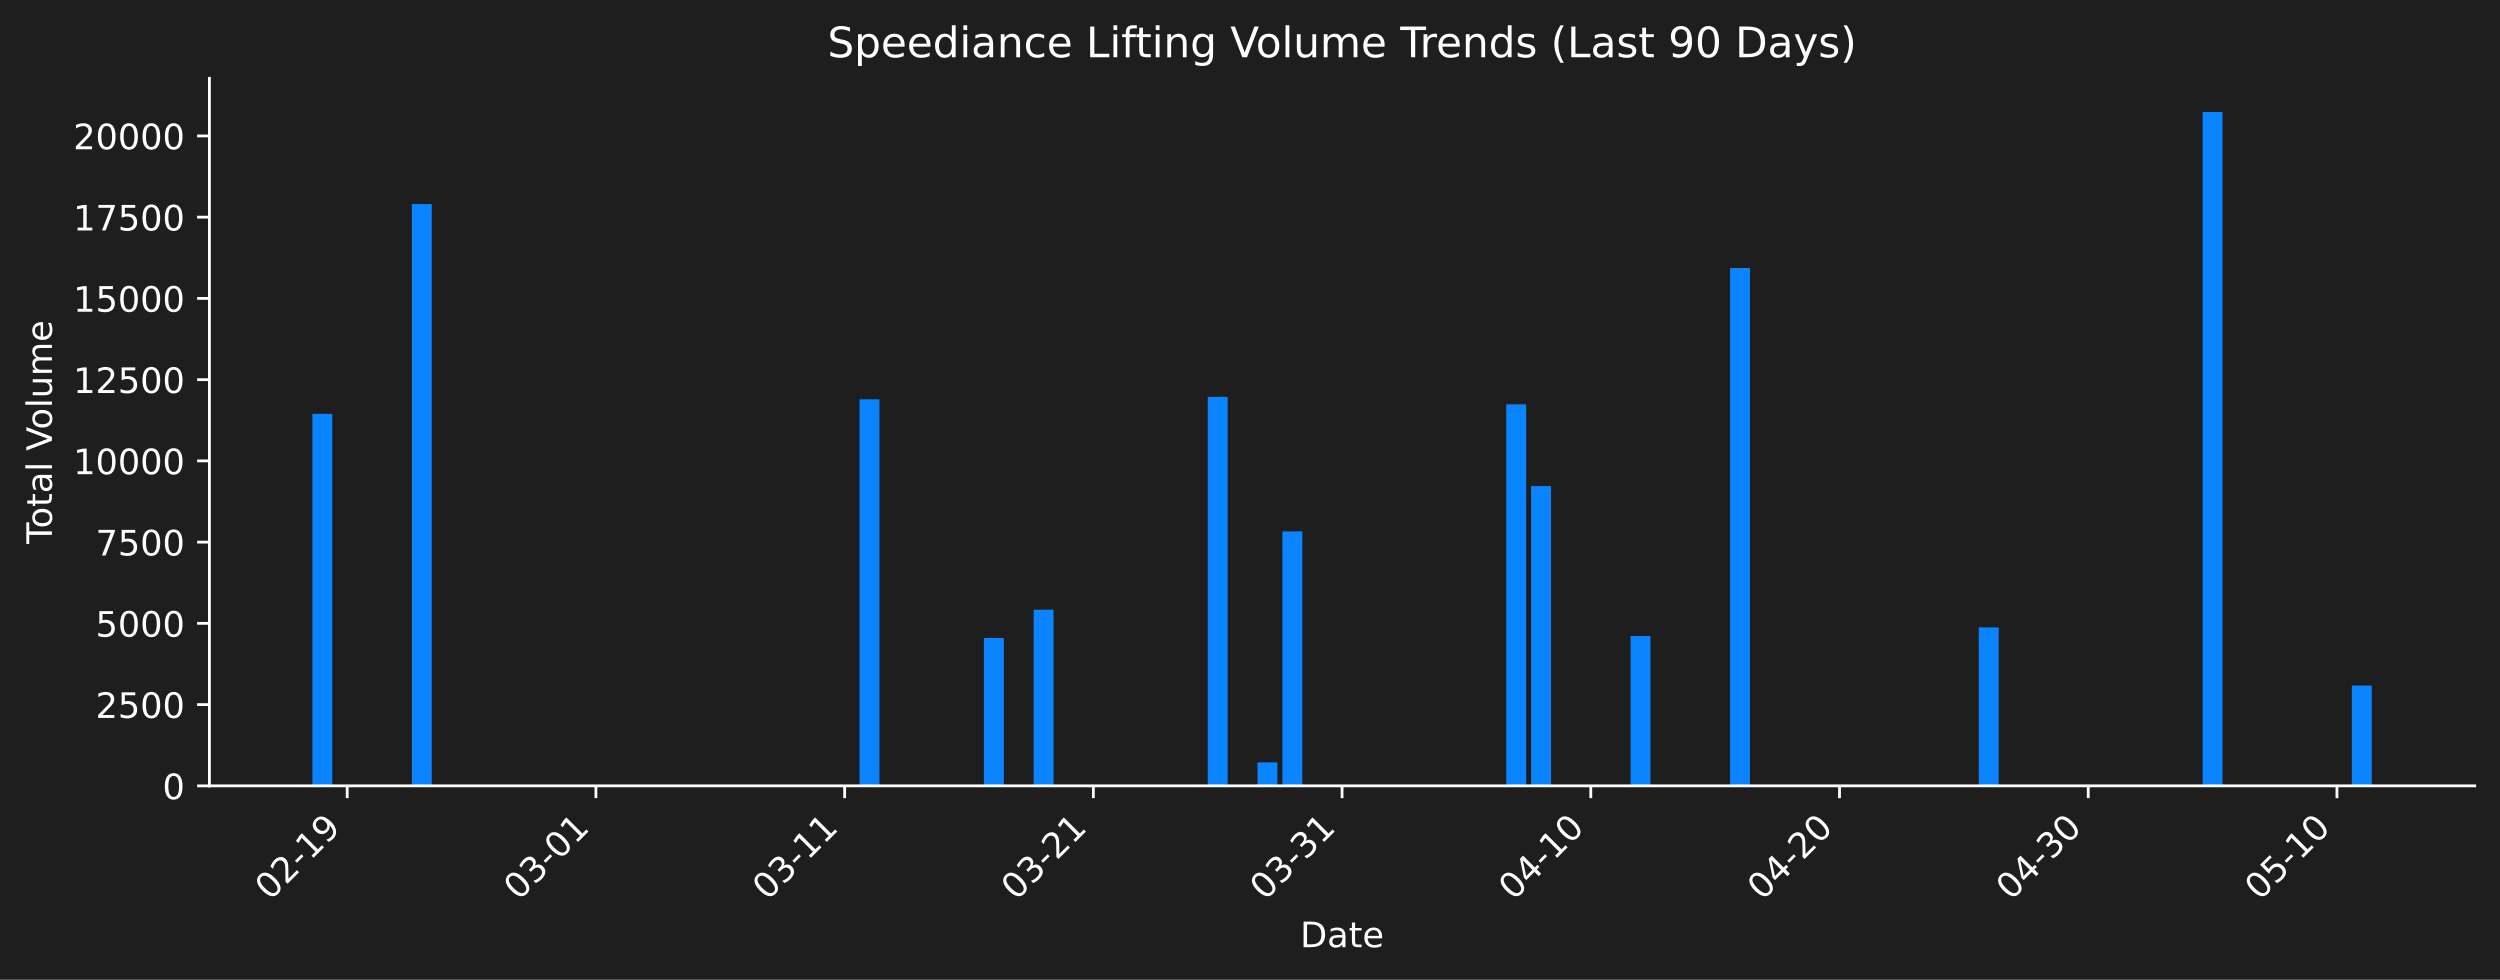
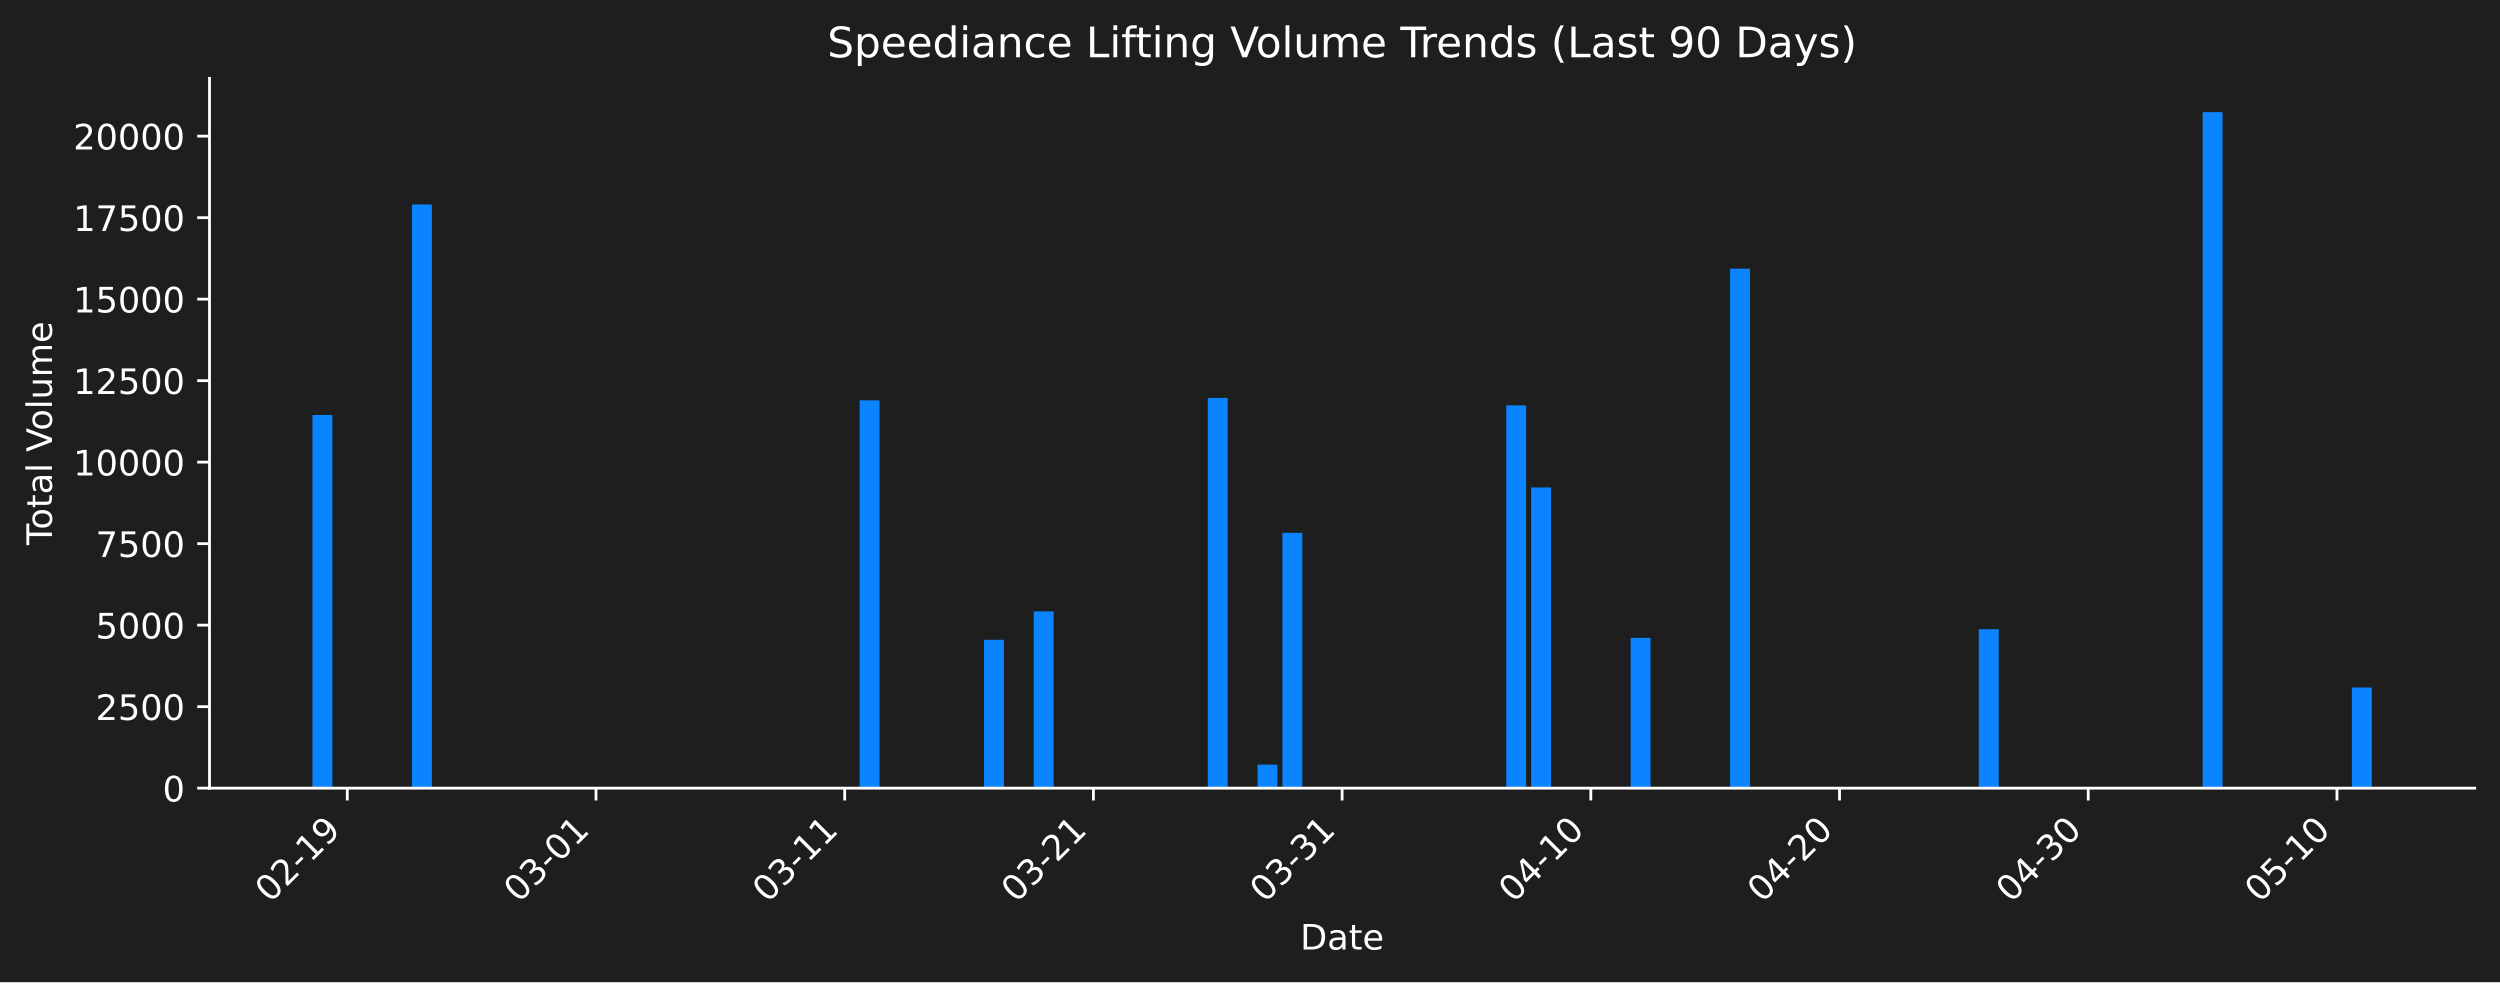
- <svg xmlns="http://www.w3.org/2000/svg" xmlns:xlink="http://www.w3.org/1999/xlink" width="712.621pt" height="279.271pt" viewBox="0 0 712.621 279.271" version="1.1">
+ <svg xmlns="http://www.w3.org/2000/svg" xmlns:xlink="http://www.w3.org/1999/xlink" width="712.306pt" height="279.832pt" viewBox="0 0 712.306 279.832" version="1.1">
  <defs>
    <style type="text/css">*{stroke-linejoin: round; stroke-linecap: butt}</style>
  </defs>
  <g id="figure_1">
    <g id="patch_1">
-       <path d="M 0 279.271  L 712.621 279.271  L 712.621 0  L 0 0  z " style="fill: #1e1e1e" />
+       <path d="M 0 279.832  L 712.306 279.832  L 712.306 0  L 0 0  z " style="fill: #1e1e1e" />
    </g>
    <g id="axes_1">
      <g id="patch_2">
-         <path d="M 59.691 224.002  L 705.421 224.002  L 705.421 22.318  L 59.691 22.318  L 59.691 224.002  z " style="fill: none" />
+         <path d="M 59.691 224.563  L 705.106 224.563  L 705.106 22.318  L 59.691 22.318  L 59.691 224.563  z " style="fill: none" />
      </g>
      <g id="patch_3">
-         <path d="M 89.042 224.002  L 94.714 224.002  L 94.714 117.97  L 89.042 117.97  z " clip-path="url(#pf3e395633c)" style="fill: #0a84ff" />
+         <path d="M 89.028 224.563  L 94.697 224.563  L 94.697 118.236  L 89.028 118.236  z " clip-path="url(#p586cd32e33)" style="fill: #0a84ff" />
      </g>
      <g id="patch_4">
-         <path d="M 117.401 224.002  L 123.073 224.002  L 123.073 58.164  L 117.401 58.164  z " clip-path="url(#pf3e395633c)" style="fill: #0a84ff" />
+         <path d="M 117.373 224.563  L 123.042 224.563  L 123.042 58.264  L 117.373 58.264  z " clip-path="url(#p586cd32e33)" style="fill: #0a84ff" />
      </g>
      <g id="patch_5">
-         <path d="M 245.015 224.002  L 250.687 224.002  L 250.687 113.801  L 245.015 113.801  z " clip-path="url(#pf3e395633c)" style="fill: #0a84ff" />
+         <path d="M 244.925 224.563  L 250.594 224.563  L 250.594 114.056  L 244.925 114.056  z " clip-path="url(#p586cd32e33)" style="fill: #0a84ff" />
      </g>
      <g id="patch_6">
-         <path d="M 280.464 224.002  L 286.136 224.002  L 286.136 181.856  L 280.464 181.856  z " clip-path="url(#pf3e395633c)" style="fill: #0a84ff" />
+         <path d="M 280.356 224.563  L 286.025 224.563  L 286.025 182.3  L 280.356 182.3  z " clip-path="url(#p586cd32e33)" style="fill: #0a84ff" />
      </g>
      <g id="patch_7">
-         <path d="M 294.643 224.002  L 300.315 224.002  L 300.315 173.788  L 294.643 173.788  z " clip-path="url(#pf3e395633c)" style="fill: #0a84ff" />
+         <path d="M 294.529 224.563  L 300.198 224.563  L 300.198 174.209  L 294.529 174.209  z " clip-path="url(#p586cd32e33)" style="fill: #0a84ff" />
      </g>
      <g id="patch_8">
-         <path d="M 344.271 224.002  L 349.943 224.002  L 349.943 113.125  L 344.271 113.125  z " clip-path="url(#pf3e395633c)" style="fill: #0a84ff" />
+         <path d="M 344.132 224.563  L 349.801 224.563  L 349.801 113.378  L 344.132 113.378  z " clip-path="url(#p586cd32e33)" style="fill: #0a84ff" />
      </g>
      <g id="patch_9">
-         <path d="M 358.451 224.002  L 364.122 224.002  L 364.122 217.314  L 358.451 217.314  z " clip-path="url(#pf3e395633c)" style="fill: #0a84ff" />
+         <path d="M 358.305 224.563  L 363.974 224.563  L 363.974 217.857  L 358.305 217.857  z " clip-path="url(#p586cd32e33)" style="fill: #0a84ff" />
      </g>
      <g id="patch_10">
-         <path d="M 365.54 224.002  L 371.212 224.002  L 371.212 151.474  L 365.54 151.474  z " clip-path="url(#pf3e395633c)" style="fill: #0a84ff" />
+         <path d="M 365.391 224.563  L 371.06 224.563  L 371.06 151.833  L 365.391 151.833  z " clip-path="url(#p586cd32e33)" style="fill: #0a84ff" />
      </g>
      <g id="patch_11">
-         <path d="M 429.348 224.002  L 435.019 224.002  L 435.019 115.247  L 429.348 115.247  z " clip-path="url(#pf3e395633c)" style="fill: #0a84ff" />
+         <path d="M 429.167 224.563  L 434.836 224.563  L 434.836 115.505  L 429.167 115.505  z " clip-path="url(#p586cd32e33)" style="fill: #0a84ff" />
      </g>
      <g id="patch_12">
-         <path d="M 436.437 224.002  L 442.109 224.002  L 442.109 138.561  L 436.437 138.561  z " clip-path="url(#pf3e395633c)" style="fill: #0a84ff" />
+         <path d="M 436.254 224.563  L 441.923 224.563  L 441.923 138.885  L 436.254 138.885  z " clip-path="url(#p586cd32e33)" style="fill: #0a84ff" />
      </g>
      <g id="patch_13">
-         <path d="M 464.796 224.002  L 470.468 224.002  L 470.468 181.3  L 464.796 181.3  z " clip-path="url(#pf3e395633c)" style="fill: #0a84ff" />
+         <path d="M 464.599 224.563  L 470.268 224.563  L 470.268 181.742  L 464.599 181.742  z " clip-path="url(#p586cd32e33)" style="fill: #0a84ff" />
      </g>
      <g id="patch_14">
-         <path d="M 493.155 224.002  L 498.827 224.002  L 498.827 76.398  L 493.155 76.398  z " clip-path="url(#pf3e395633c)" style="fill: #0a84ff" />
+         <path d="M 492.944 224.563  L 498.613 224.563  L 498.613 76.548  L 492.944 76.548  z " clip-path="url(#p586cd32e33)" style="fill: #0a84ff" />
      </g>
      <g id="patch_15">
-         <path d="M 564.052 224.002  L 569.724 224.002  L 569.724 178.832  L 564.052 178.832  z " clip-path="url(#pf3e395633c)" style="fill: #0a84ff" />
+         <path d="M 563.806 224.563  L 569.475 224.563  L 569.475 179.267  L 563.806 179.267  z " clip-path="url(#p586cd32e33)" style="fill: #0a84ff" />
      </g>
      <g id="patch_16">
-         <path d="M 578.231 224.002  L 583.903 224.002  L 583.903 224.002  L 578.231 224.002  z " clip-path="url(#pf3e395633c)" style="fill: #0a84ff" />
+         <path d="M 577.978 224.563  L 583.647 224.563  L 583.647 224.563  L 577.978 224.563  z " clip-path="url(#p586cd32e33)" style="fill: #0a84ff" />
      </g>
      <g id="patch_17">
-         <path d="M 627.859 224.002  L 633.531 224.002  L 633.531 31.922  L 627.859 31.922  z " clip-path="url(#pf3e395633c)" style="fill: #0a84ff" />
+         <path d="M 627.582 224.563  L 633.251 224.563  L 633.251 31.949  L 627.582 31.949  z " clip-path="url(#p586cd32e33)" style="fill: #0a84ff" />
      </g>
      <g id="patch_18">
-         <path d="M 670.398 224.002  L 676.069 224.002  L 676.069 195.408  L 670.398 195.408  z " clip-path="url(#pf3e395633c)" style="fill: #0a84ff" />
+         <path d="M 670.1 224.563  L 675.769 224.563  L 675.769 195.889  L 670.1 195.889  z " clip-path="url(#p586cd32e33)" style="fill: #0a84ff" />
      </g>
      <g id="matplotlib.axis_1">
        <g id="xtick_1">
          <g id="line2d_1">
            <defs>
-               <path id="m9764d92291" d="M 0 0  L 0 3.5  " style="stroke: #ffffff; stroke-width: 0.8" />
+               <path id="m148cea61c0" d="M 0 0  L 0 3.5  " style="stroke: #ffffff; stroke-width: 0.8" />
            </defs>
            <g>
-               <use xlink:href="#m9764d92291" x="98.968" y="224.002" style="fill: #ffffff; stroke: #ffffff; stroke-width: 0.8" />
+               <use xlink:href="#m148cea61c0" x="98.948" y="224.563" style="fill: #ffffff; stroke: #ffffff; stroke-width: 0.8" />
            </g>
          </g>
          <g id="text_1">
-             <g style="fill: #ffffff" transform="translate(76.95003 256.9221) rotate(-45) scale(0.1 -0.1)">
+             <g style="fill: #ffffff" transform="translate(76.93087 257.483) rotate(-45) scale(0.1 -0.1)">
              <defs>
                <path id="DejaVuSans-30" d="M 2034 4250  Q 1547 4250 1301 3770  Q 1056 3291 1056 2328  Q 1056 1369 1301 889  Q 1547 409 2034 409  Q 2525 409 2770 889  Q 3016 1369 3016 2328  Q 3016 3291 2770 3770  Q 2525 4250 2034 4250  z M 2034 4750  Q 2819 4750 3233 4129  Q 3647 3509 3647 2328  Q 3647 1150 3233 529  Q 2819 -91 2034 -91  Q 1250 -91 836 529  Q 422 1150 422 2328  Q 422 3509 836 4129  Q 1250 4750 2034 4750  z " transform="scale(0.015625)" />
                <path id="DejaVuSans-32" d="M 1228 531  L 3431 531  L 3431 0  L 469 0  L 469 531  Q 828 903 1448 1529  Q 2069 2156 2228 2338  Q 2531 2678 2651 2914  Q 2772 3150 2772 3378  Q 2772 3750 2511 3984  Q 2250 4219 1831 4219  Q 1534 4219 1204 4116  Q 875 4013 500 3803  L 500 4441  Q 881 4594 1212 4672  Q 1544 4750 1819 4750  Q 2544 4750 2975 4387  Q 3406 4025 3406 3419  Q 3406 3131 3298 2873  Q 3191 2616 2906 2266  Q 2828 2175 2409 1742  Q 1991 1309 1228 531  z " transform="scale(0.015625)" />
                <path id="DejaVuSans-2d" d="M 313 2009  L 1997 2009  L 1997 1497  L 313 1497  L 313 2009  z " transform="scale(0.015625)" />
                <path id="DejaVuSans-31" d="M 794 531  L 1825 531  L 1825 4091  L 703 3866  L 703 4441  L 1819 4666  L 2450 4666  L 2450 531  L 3481 531  L 3481 0  L 794 0  L 794 531  z " transform="scale(0.015625)" />
                <path id="DejaVuSans-39" d="M 703 97  L 703 672  Q 941 559 1184 500  Q 1428 441 1663 441  Q 2288 441 2617 861  Q 2947 1281 2994 2138  Q 2813 1869 2534 1725  Q 2256 1581 1919 1581  Q 1219 1581 811 2004  Q 403 2428 403 3163  Q 403 3881 828 4315  Q 1253 4750 1959 4750  Q 2769 4750 3195 4129  Q 3622 3509 3622 2328  Q 3622 1225 3098 567  Q 2575 -91 1691 -91  Q 1453 -91 1209 -44  Q 966 3 703 97  z M 1959 2075  Q 2384 2075 2632 2365  Q 2881 2656 2881 3163  Q 2881 3666 2632 3958  Q 2384 4250 1959 4250  Q 1534 4250 1286 3958  Q 1038 3666 1038 3163  Q 1038 2656 1286 2365  Q 1534 2075 1959 2075  z " transform="scale(0.015625)" />
              </defs>
              <use xlink:href="#DejaVuSans-30" />
              <use xlink:href="#DejaVuSans-32" transform="translate(63.62305 0)" />
              <use xlink:href="#DejaVuSans-2d" transform="translate(127.2461 0)" />
              <use xlink:href="#DejaVuSans-31" transform="translate(163.3301 0)" />
              <use xlink:href="#DejaVuSans-39" transform="translate(226.9531 0)" />
            </g>
          </g>
        </g>
        <g id="xtick_2">
          <g id="line2d_2">
            <g>
-               <use xlink:href="#m9764d92291" x="169.865" y="224.002" style="fill: #ffffff; stroke: #ffffff; stroke-width: 0.8" />
+               <use xlink:href="#m148cea61c0" x="169.811" y="224.563" style="fill: #ffffff; stroke: #ffffff; stroke-width: 0.8" />
            </g>
          </g>
          <g id="text_2">
-             <g style="fill: #ffffff" transform="translate(147.847 256.9221) rotate(-45) scale(0.1 -0.1)">
+             <g style="fill: #ffffff" transform="translate(147.7933 257.483) rotate(-45) scale(0.1 -0.1)">
              <defs>
                <path id="DejaVuSans-33" d="M 2597 2516  Q 3050 2419 3304 2112  Q 3559 1806 3559 1356  Q 3559 666 3084 287  Q 2609 -91 1734 -91  Q 1441 -91 1130 -33  Q 819 25 488 141  L 488 750  Q 750 597 1062 519  Q 1375 441 1716 441  Q 2309 441 2620 675  Q 2931 909 2931 1356  Q 2931 1769 2642 2001  Q 2353 2234 1838 2234  L 1294 2234  L 1294 2753  L 1863 2753  Q 2328 2753 2575 2939  Q 2822 3125 2822 3475  Q 2822 3834 2567 4026  Q 2313 4219 1838 4219  Q 1578 4219 1281 4162  Q 984 4106 628 3988  L 628 4550  Q 988 4650 1302 4700  Q 1616 4750 1894 4750  Q 2613 4750 3031 4423  Q 3450 4097 3450 3541  Q 3450 3153 3228 2886  Q 3006 2619 2597 2516  z " transform="scale(0.015625)" />
              </defs>
              <use xlink:href="#DejaVuSans-30" />
              <use xlink:href="#DejaVuSans-33" transform="translate(63.62305 0)" />
              <use xlink:href="#DejaVuSans-2d" transform="translate(127.2461 0)" />
              <use xlink:href="#DejaVuSans-30" transform="translate(163.3301 0)" />
              <use xlink:href="#DejaVuSans-31" transform="translate(226.9531 0)" />
            </g>
          </g>
        </g>
        <g id="xtick_3">
          <g id="line2d_3">
            <g>
-               <use xlink:href="#m9764d92291" x="240.762" y="224.002" style="fill: #ffffff; stroke: #ffffff; stroke-width: 0.8" />
+               <use xlink:href="#m148cea61c0" x="240.673" y="224.563" style="fill: #ffffff; stroke: #ffffff; stroke-width: 0.8" />
            </g>
          </g>
          <g id="text_3">
-             <g style="fill: #ffffff" transform="translate(218.7441 256.9221) rotate(-45) scale(0.1 -0.1)">
+             <g style="fill: #ffffff" transform="translate(218.6557 257.483) rotate(-45) scale(0.1 -0.1)">
              <use xlink:href="#DejaVuSans-30" />
              <use xlink:href="#DejaVuSans-33" transform="translate(63.62305 0)" />
              <use xlink:href="#DejaVuSans-2d" transform="translate(127.2461 0)" />
              <use xlink:href="#DejaVuSans-31" transform="translate(163.3301 0)" />
              <use xlink:href="#DejaVuSans-31" transform="translate(226.9531 0)" />
            </g>
          </g>
        </g>
        <g id="xtick_4">
          <g id="line2d_4">
            <g>
-               <use xlink:href="#m9764d92291" x="311.659" y="224.002" style="fill: #ffffff; stroke: #ffffff; stroke-width: 0.8" />
+               <use xlink:href="#m148cea61c0" x="311.536" y="224.563" style="fill: #ffffff; stroke: #ffffff; stroke-width: 0.8" />
            </g>
          </g>
          <g id="text_4">
-             <g style="fill: #ffffff" transform="translate(289.6411 256.9221) rotate(-45) scale(0.1 -0.1)">
+             <g style="fill: #ffffff" transform="translate(289.5182 257.483) rotate(-45) scale(0.1 -0.1)">
              <use xlink:href="#DejaVuSans-30" />
              <use xlink:href="#DejaVuSans-33" transform="translate(63.62305 0)" />
              <use xlink:href="#DejaVuSans-2d" transform="translate(127.2461 0)" />
              <use xlink:href="#DejaVuSans-32" transform="translate(163.3301 0)" />
              <use xlink:href="#DejaVuSans-31" transform="translate(226.9531 0)" />
            </g>
          </g>
        </g>
        <g id="xtick_5">
          <g id="line2d_5">
            <g>
-               <use xlink:href="#m9764d92291" x="382.556" y="224.002" style="fill: #ffffff; stroke: #ffffff; stroke-width: 0.8" />
+               <use xlink:href="#m148cea61c0" x="382.398" y="224.563" style="fill: #ffffff; stroke: #ffffff; stroke-width: 0.8" />
            </g>
          </g>
          <g id="text_5">
-             <g style="fill: #ffffff" transform="translate(360.5381 256.9221) rotate(-45) scale(0.1 -0.1)">
+             <g style="fill: #ffffff" transform="translate(360.3806 257.483) rotate(-45) scale(0.1 -0.1)">
              <use xlink:href="#DejaVuSans-30" />
              <use xlink:href="#DejaVuSans-33" transform="translate(63.62305 0)" />
              <use xlink:href="#DejaVuSans-2d" transform="translate(127.2461 0)" />
              <use xlink:href="#DejaVuSans-33" transform="translate(163.3301 0)" />
              <use xlink:href="#DejaVuSans-31" transform="translate(226.9531 0)" />
            </g>
          </g>
        </g>
        <g id="xtick_6">
          <g id="line2d_6">
            <g>
-               <use xlink:href="#m9764d92291" x="453.453" y="224.002" style="fill: #ffffff; stroke: #ffffff; stroke-width: 0.8" />
+               <use xlink:href="#m148cea61c0" x="453.261" y="224.563" style="fill: #ffffff; stroke: #ffffff; stroke-width: 0.8" />
            </g>
          </g>
          <g id="text_6">
-             <g style="fill: #ffffff" transform="translate(431.4351 256.9221) rotate(-45) scale(0.1 -0.1)">
+             <g style="fill: #ffffff" transform="translate(431.243 257.483) rotate(-45) scale(0.1 -0.1)">
              <defs>
                <path id="DejaVuSans-34" d="M 2419 4116  L 825 1625  L 2419 1625  L 2419 4116  z M 2253 4666  L 3047 4666  L 3047 1625  L 3713 1625  L 3713 1100  L 3047 1100  L 3047 0  L 2419 0  L 2419 1100  L 313 1100  L 313 1709  L 2253 4666  z " transform="scale(0.015625)" />
              </defs>
              <use xlink:href="#DejaVuSans-30" />
              <use xlink:href="#DejaVuSans-34" transform="translate(63.62305 0)" />
              <use xlink:href="#DejaVuSans-2d" transform="translate(127.2461 0)" />
              <use xlink:href="#DejaVuSans-31" transform="translate(163.3301 0)" />
              <use xlink:href="#DejaVuSans-30" transform="translate(226.9531 0)" />
            </g>
          </g>
        </g>
        <g id="xtick_7">
          <g id="line2d_7">
            <g>
-               <use xlink:href="#m9764d92291" x="524.35" y="224.002" style="fill: #ffffff; stroke: #ffffff; stroke-width: 0.8" />
+               <use xlink:href="#m148cea61c0" x="524.123" y="224.563" style="fill: #ffffff; stroke: #ffffff; stroke-width: 0.8" />
            </g>
          </g>
          <g id="text_7">
-             <g style="fill: #ffffff" transform="translate(502.3321 256.9221) rotate(-45) scale(0.1 -0.1)">
+             <g style="fill: #ffffff" transform="translate(502.1054 257.483) rotate(-45) scale(0.1 -0.1)">
              <use xlink:href="#DejaVuSans-30" />
              <use xlink:href="#DejaVuSans-34" transform="translate(63.62305 0)" />
              <use xlink:href="#DejaVuSans-2d" transform="translate(127.2461 0)" />
              <use xlink:href="#DejaVuSans-32" transform="translate(163.3301 0)" />
              <use xlink:href="#DejaVuSans-30" transform="translate(226.9531 0)" />
            </g>
          </g>
        </g>
        <g id="xtick_8">
          <g id="line2d_8">
            <g>
-               <use xlink:href="#m9764d92291" x="595.247" y="224.002" style="fill: #ffffff; stroke: #ffffff; stroke-width: 0.8" />
+               <use xlink:href="#m148cea61c0" x="594.985" y="224.563" style="fill: #ffffff; stroke: #ffffff; stroke-width: 0.8" />
            </g>
          </g>
          <g id="text_8">
-             <g style="fill: #ffffff" transform="translate(573.2291 256.9221) rotate(-45) scale(0.1 -0.1)">
+             <g style="fill: #ffffff" transform="translate(572.9679 257.483) rotate(-45) scale(0.1 -0.1)">
              <use xlink:href="#DejaVuSans-30" />
              <use xlink:href="#DejaVuSans-34" transform="translate(63.62305 0)" />
              <use xlink:href="#DejaVuSans-2d" transform="translate(127.2461 0)" />
              <use xlink:href="#DejaVuSans-33" transform="translate(163.3301 0)" />
              <use xlink:href="#DejaVuSans-30" transform="translate(226.9531 0)" />
            </g>
          </g>
        </g>
        <g id="xtick_9">
          <g id="line2d_9">
            <g>
-               <use xlink:href="#m9764d92291" x="666.144" y="224.002" style="fill: #ffffff; stroke: #ffffff; stroke-width: 0.8" />
+               <use xlink:href="#m148cea61c0" x="665.848" y="224.563" style="fill: #ffffff; stroke: #ffffff; stroke-width: 0.8" />
            </g>
          </g>
          <g id="text_9">
-             <g style="fill: #ffffff" transform="translate(644.1261 256.9221) rotate(-45) scale(0.1 -0.1)">
+             <g style="fill: #ffffff" transform="translate(643.8303 257.483) rotate(-45) scale(0.1 -0.1)">
              <defs>
                <path id="DejaVuSans-35" d="M 691 4666  L 3169 4666  L 3169 4134  L 1269 4134  L 1269 2991  Q 1406 3038 1543 3061  Q 1681 3084 1819 3084  Q 2600 3084 3056 2656  Q 3513 2228 3513 1497  Q 3513 744 3044 326  Q 2575 -91 1722 -91  Q 1428 -91 1123 -41  Q 819 9 494 109  L 494 744  Q 775 591 1075 516  Q 1375 441 1709 441  Q 2250 441 2565 725  Q 2881 1009 2881 1497  Q 2881 1984 2565 2268  Q 2250 2553 1709 2553  Q 1456 2553 1204 2497  Q 953 2441 691 2322  L 691 4666  z " transform="scale(0.015625)" />
              </defs>
              <use xlink:href="#DejaVuSans-30" />
              <use xlink:href="#DejaVuSans-35" transform="translate(63.62305 0)" />
              <use xlink:href="#DejaVuSans-2d" transform="translate(127.2461 0)" />
              <use xlink:href="#DejaVuSans-31" transform="translate(163.3301 0)" />
              <use xlink:href="#DejaVuSans-30" transform="translate(226.9531 0)" />
            </g>
          </g>
        </g>
        <g id="text_10">
-           <g style="fill: #ffffff" transform="translate(370.6048 269.9911) scale(0.1 -0.1)">
+           <g style="fill: #ffffff" transform="translate(370.4473 270.552) scale(0.1 -0.1)">
            <defs>
              <path id="DejaVuSans-44" d="M 1259 4147  L 1259 519  L 2022 519  Q 2988 519 3436 956  Q 3884 1394 3884 2338  Q 3884 3275 3436 3711  Q 2988 4147 2022 4147  L 1259 4147  z M 628 4666  L 1925 4666  Q 3281 4666 3915 4102  Q 4550 3538 4550 2338  Q 4550 1131 3912 565  Q 3275 0 1925 0  L 628 0  L 628 4666  z " transform="scale(0.015625)" />
              <path id="DejaVuSans-61" d="M 2194 1759  Q 1497 1759 1228 1600  Q 959 1441 959 1056  Q 959 750 1161 570  Q 1363 391 1709 391  Q 2188 391 2477 730  Q 2766 1069 2766 1631  L 2766 1759  L 2194 1759  z M 3341 1997  L 3341 0  L 2766 0  L 2766 531  Q 2569 213 2275 61  Q 1981 -91 1556 -91  Q 1019 -91 701 211  Q 384 513 384 1019  Q 384 1609 779 1909  Q 1175 2209 1959 2209  L 2766 2209  L 2766 2266  Q 2766 2663 2505 2880  Q 2244 3097 1772 3097  Q 1472 3097 1187 3025  Q 903 2953 641 2809  L 641 3341  Q 956 3463 1253 3523  Q 1550 3584 1831 3584  Q 2591 3584 2966 3190  Q 3341 2797 3341 1997  z " transform="scale(0.015625)" />
              <path id="DejaVuSans-74" d="M 1172 4494  L 1172 3500  L 2356 3500  L 2356 3053  L 1172 3053  L 1172 1153  Q 1172 725 1289 603  Q 1406 481 1766 481  L 2356 481  L 2356 0  L 1766 0  Q 1100 0 847 248  Q 594 497 594 1153  L 594 3053  L 172 3053  L 172 3500  L 594 3500  L 594 4494  L 1172 4494  z " transform="scale(0.015625)" />
              <path id="DejaVuSans-65" d="M 3597 1894  L 3597 1613  L 953 1613  Q 991 1019 1311 708  Q 1631 397 2203 397  Q 2534 397 2845 478  Q 3156 559 3463 722  L 3463 178  Q 3153 47 2828 -22  Q 2503 -91 2169 -91  Q 1331 -91 842 396  Q 353 884 353 1716  Q 353 2575 817 3079  Q 1281 3584 2069 3584  Q 2775 3584 3186 3129  Q 3597 2675 3597 1894  z M 3022 2063  Q 3016 2534 2758 2815  Q 2500 3097 2075 3097  Q 1594 3097 1305 2825  Q 1016 2553 972 2059  L 3022 2063  z " transform="scale(0.015625)" />
            </defs>
            <use xlink:href="#DejaVuSans-44" />
            <use xlink:href="#DejaVuSans-61" transform="translate(77.00195 0)" />
            <use xlink:href="#DejaVuSans-74" transform="translate(138.2812 0)" />
            <use xlink:href="#DejaVuSans-65" transform="translate(177.4902 0)" />
          </g>
        </g>
      </g>
      <g id="matplotlib.axis_2">
        <g id="ytick_1">
          <g id="line2d_10">
            <defs>
-               <path id="m37281a7b99" d="M 0 0  L -3.5 0  " style="stroke: #ffffff; stroke-width: 0.8" />
+               <path id="m3f5b26fd66" d="M 0 0  L -3.5 0  " style="stroke: #ffffff; stroke-width: 0.8" />
            </defs>
            <g>
-               <use xlink:href="#m37281a7b99" x="59.691" y="224.002" style="fill: #ffffff; stroke: #ffffff; stroke-width: 0.8" />
+               <use xlink:href="#m3f5b26fd66" x="59.691" y="224.563" style="fill: #ffffff; stroke: #ffffff; stroke-width: 0.8" />
            </g>
          </g>
          <g id="text_11">
-             <g style="fill: #ffffff" transform="translate(46.32812 227.8014) scale(0.1 -0.1)">
+             <g style="fill: #ffffff" transform="translate(46.32812 228.3623) scale(0.1 -0.1)">
              <use xlink:href="#DejaVuSans-30" />
            </g>
          </g>
        </g>
        <g id="ytick_2">
          <g id="line2d_11">
            <g>
-               <use xlink:href="#m37281a7b99" x="59.691" y="200.845" style="fill: #ffffff; stroke: #ffffff; stroke-width: 0.8" />
+               <use xlink:href="#m3f5b26fd66" x="59.691" y="201.341" style="fill: #ffffff; stroke: #ffffff; stroke-width: 0.8" />
            </g>
          </g>
          <g id="text_12">
-             <g style="fill: #ffffff" transform="translate(27.24063 204.6442) scale(0.1 -0.1)">
+             <g style="fill: #ffffff" transform="translate(27.24063 205.1407) scale(0.1 -0.1)">
              <use xlink:href="#DejaVuSans-32" />
              <use xlink:href="#DejaVuSans-35" transform="translate(63.62305 0)" />
              <use xlink:href="#DejaVuSans-30" transform="translate(127.2461 0)" />
              <use xlink:href="#DejaVuSans-30" transform="translate(190.8691 0)" />
            </g>
          </g>
        </g>
        <g id="ytick_3">
          <g id="line2d_12">
            <g>
-               <use xlink:href="#m37281a7b99" x="59.691" y="177.688" style="fill: #ffffff; stroke: #ffffff; stroke-width: 0.8" />
+               <use xlink:href="#m3f5b26fd66" x="59.691" y="178.12" style="fill: #ffffff; stroke: #ffffff; stroke-width: 0.8" />
            </g>
          </g>
          <g id="text_13">
-             <g style="fill: #ffffff" transform="translate(27.24063 181.4869) scale(0.1 -0.1)">
+             <g style="fill: #ffffff" transform="translate(27.24063 181.919) scale(0.1 -0.1)">
              <use xlink:href="#DejaVuSans-35" />
              <use xlink:href="#DejaVuSans-30" transform="translate(63.62305 0)" />
              <use xlink:href="#DejaVuSans-30" transform="translate(127.2461 0)" />
              <use xlink:href="#DejaVuSans-30" transform="translate(190.8691 0)" />
            </g>
          </g>
        </g>
        <g id="ytick_4">
          <g id="line2d_13">
            <g>
-               <use xlink:href="#m37281a7b99" x="59.691" y="154.53" style="fill: #ffffff; stroke: #ffffff; stroke-width: 0.8" />
+               <use xlink:href="#m3f5b26fd66" x="59.691" y="154.898" style="fill: #ffffff; stroke: #ffffff; stroke-width: 0.8" />
            </g>
          </g>
          <g id="text_14">
-             <g style="fill: #ffffff" transform="translate(27.24063 158.3297) scale(0.1 -0.1)">
+             <g style="fill: #ffffff" transform="translate(27.24063 158.6974) scale(0.1 -0.1)">
              <defs>
                <path id="DejaVuSans-37" d="M 525 4666  L 3525 4666  L 3525 4397  L 1831 0  L 1172 0  L 2766 4134  L 525 4134  L 525 4666  z " transform="scale(0.015625)" />
              </defs>
              <use xlink:href="#DejaVuSans-37" />
              <use xlink:href="#DejaVuSans-35" transform="translate(63.62305 0)" />
              <use xlink:href="#DejaVuSans-30" transform="translate(127.2461 0)" />
              <use xlink:href="#DejaVuSans-30" transform="translate(190.8691 0)" />
            </g>
          </g>
        </g>
        <g id="ytick_5">
          <g id="line2d_14">
            <g>
-               <use xlink:href="#m37281a7b99" x="59.691" y="131.373" style="fill: #ffffff; stroke: #ffffff; stroke-width: 0.8" />
+               <use xlink:href="#m3f5b26fd66" x="59.691" y="131.677" style="fill: #ffffff; stroke: #ffffff; stroke-width: 0.8" />
            </g>
          </g>
          <g id="text_15">
-             <g style="fill: #ffffff" transform="translate(20.87813 135.1724) scale(0.1 -0.1)">
+             <g style="fill: #ffffff" transform="translate(20.87813 135.4757) scale(0.1 -0.1)">
              <use xlink:href="#DejaVuSans-31" />
              <use xlink:href="#DejaVuSans-30" transform="translate(63.62305 0)" />
              <use xlink:href="#DejaVuSans-30" transform="translate(127.2461 0)" />
              <use xlink:href="#DejaVuSans-30" transform="translate(190.8691 0)" />
              <use xlink:href="#DejaVuSans-30" transform="translate(254.4922 0)" />
            </g>
          </g>
        </g>
        <g id="ytick_6">
          <g id="line2d_15">
            <g>
-               <use xlink:href="#m37281a7b99" x="59.691" y="108.216" style="fill: #ffffff; stroke: #ffffff; stroke-width: 0.8" />
+               <use xlink:href="#m3f5b26fd66" x="59.691" y="108.455" style="fill: #ffffff; stroke: #ffffff; stroke-width: 0.8" />
            </g>
          </g>
          <g id="text_16">
-             <g style="fill: #ffffff" transform="translate(20.87813 112.0152) scale(0.1 -0.1)">
+             <g style="fill: #ffffff" transform="translate(20.87813 112.2541) scale(0.1 -0.1)">
              <use xlink:href="#DejaVuSans-31" />
              <use xlink:href="#DejaVuSans-32" transform="translate(63.62305 0)" />
              <use xlink:href="#DejaVuSans-35" transform="translate(127.2461 0)" />
              <use xlink:href="#DejaVuSans-30" transform="translate(190.8691 0)" />
              <use xlink:href="#DejaVuSans-30" transform="translate(254.4922 0)" />
            </g>
          </g>
        </g>
        <g id="ytick_7">
          <g id="line2d_16">
            <g>
-               <use xlink:href="#m37281a7b99" x="59.691" y="85.059" style="fill: #ffffff; stroke: #ffffff; stroke-width: 0.8" />
+               <use xlink:href="#m3f5b26fd66" x="59.691" y="85.233" style="fill: #ffffff; stroke: #ffffff; stroke-width: 0.8" />
            </g>
          </g>
          <g id="text_17">
-             <g style="fill: #ffffff" transform="translate(20.87813 88.85795) scale(0.1 -0.1)">
+             <g style="fill: #ffffff" transform="translate(20.87813 89.03244) scale(0.1 -0.1)">
              <use xlink:href="#DejaVuSans-31" />
              <use xlink:href="#DejaVuSans-35" transform="translate(63.62305 0)" />
              <use xlink:href="#DejaVuSans-30" transform="translate(127.2461 0)" />
              <use xlink:href="#DejaVuSans-30" transform="translate(190.8691 0)" />
              <use xlink:href="#DejaVuSans-30" transform="translate(254.4922 0)" />
            </g>
          </g>
        </g>
        <g id="ytick_8">
          <g id="line2d_17">
            <g>
-               <use xlink:href="#m37281a7b99" x="59.691" y="61.901" style="fill: #ffffff; stroke: #ffffff; stroke-width: 0.8" />
+               <use xlink:href="#m3f5b26fd66" x="59.691" y="62.012" style="fill: #ffffff; stroke: #ffffff; stroke-width: 0.8" />
            </g>
          </g>
          <g id="text_18">
-             <g style="fill: #ffffff" transform="translate(20.87813 65.70071) scale(0.1 -0.1)">
+             <g style="fill: #ffffff" transform="translate(20.87813 65.81079) scale(0.1 -0.1)">
              <use xlink:href="#DejaVuSans-31" />
              <use xlink:href="#DejaVuSans-37" transform="translate(63.62305 0)" />
              <use xlink:href="#DejaVuSans-35" transform="translate(127.2461 0)" />
              <use xlink:href="#DejaVuSans-30" transform="translate(190.8691 0)" />
              <use xlink:href="#DejaVuSans-30" transform="translate(254.4922 0)" />
            </g>
          </g>
        </g>
        <g id="ytick_9">
          <g id="line2d_18">
            <g>
-               <use xlink:href="#m37281a7b99" x="59.691" y="38.744" style="fill: #ffffff; stroke: #ffffff; stroke-width: 0.8" />
+               <use xlink:href="#m3f5b26fd66" x="59.691" y="38.79" style="fill: #ffffff; stroke: #ffffff; stroke-width: 0.8" />
            </g>
          </g>
          <g id="text_19">
-             <g style="fill: #ffffff" transform="translate(20.87813 42.54347) scale(0.1 -0.1)">
+             <g style="fill: #ffffff" transform="translate(20.87813 42.58915) scale(0.1 -0.1)">
              <use xlink:href="#DejaVuSans-32" />
              <use xlink:href="#DejaVuSans-30" transform="translate(63.62305 0)" />
              <use xlink:href="#DejaVuSans-30" transform="translate(127.2461 0)" />
              <use xlink:href="#DejaVuSans-30" transform="translate(190.8691 0)" />
              <use xlink:href="#DejaVuSans-30" transform="translate(254.4922 0)" />
            </g>
          </g>
        </g>
        <g id="text_20">
-           <g style="fill: #ffffff" transform="translate(14.79844 155.0226) rotate(-90) scale(0.1 -0.1)">
+           <g style="fill: #ffffff" transform="translate(14.79844 155.3031) rotate(-90) scale(0.1 -0.1)">
            <defs>
              <path id="DejaVuSans-54" d="M -19 4666  L 3928 4666  L 3928 4134  L 2272 4134  L 2272 0  L 1638 0  L 1638 4134  L -19 4134  L -19 4666  z " transform="scale(0.015625)" />
              <path id="DejaVuSans-6f" d="M 1959 3097  Q 1497 3097 1228 2736  Q 959 2375 959 1747  Q 959 1119 1226 758  Q 1494 397 1959 397  Q 2419 397 2687 759  Q 2956 1122 2956 1747  Q 2956 2369 2687 2733  Q 2419 3097 1959 3097  z M 1959 3584  Q 2709 3584 3137 3096  Q 3566 2609 3566 1747  Q 3566 888 3137 398  Q 2709 -91 1959 -91  Q 1206 -91 779 398  Q 353 888 353 1747  Q 353 2609 779 3096  Q 1206 3584 1959 3584  z " transform="scale(0.015625)" />
              <path id="DejaVuSans-6c" d="M 603 4863  L 1178 4863  L 1178 0  L 603 0  L 603 4863  z " transform="scale(0.015625)" />
              <path id="DejaVuSans-20" transform="scale(0.015625)" />
              <path id="DejaVuSans-56" d="M 1831 0  L 50 4666  L 709 4666  L 2188 738  L 3669 4666  L 4325 4666  L 2547 0  L 1831 0  z " transform="scale(0.015625)" />
              <path id="DejaVuSans-75" d="M 544 1381  L 544 3500  L 1119 3500  L 1119 1403  Q 1119 906 1312 657  Q 1506 409 1894 409  Q 2359 409 2629 706  Q 2900 1003 2900 1516  L 2900 3500  L 3475 3500  L 3475 0  L 2900 0  L 2900 538  Q 2691 219 2414 64  Q 2138 -91 1772 -91  Q 1169 -91 856 284  Q 544 659 544 1381  z M 1991 3584  L 1991 3584  z " transform="scale(0.015625)" />
              <path id="DejaVuSans-6d" d="M 3328 2828  Q 3544 3216 3844 3400  Q 4144 3584 4550 3584  Q 5097 3584 5394 3201  Q 5691 2819 5691 2113  L 5691 0  L 5113 0  L 5113 2094  Q 5113 2597 4934 2840  Q 4756 3084 4391 3084  Q 3944 3084 3684 2787  Q 3425 2491 3425 1978  L 3425 0  L 2847 0  L 2847 2094  Q 2847 2600 2669 2842  Q 2491 3084 2119 3084  Q 1678 3084 1418 2786  Q 1159 2488 1159 1978  L 1159 0  L 581 0  L 581 3500  L 1159 3500  L 1159 2956  Q 1356 3278 1631 3431  Q 1906 3584 2284 3584  Q 2666 3584 2933 3390  Q 3200 3197 3328 2828  z " transform="scale(0.015625)" />
            </defs>
            <use xlink:href="#DejaVuSans-54" />
            <use xlink:href="#DejaVuSans-6f" transform="translate(44.08398 0)" />
            <use xlink:href="#DejaVuSans-74" transform="translate(105.2656 0)" />
            <use xlink:href="#DejaVuSans-61" transform="translate(144.4746 0)" />
            <use xlink:href="#DejaVuSans-6c" transform="translate(205.7539 0)" />
            <use xlink:href="#DejaVuSans-20" transform="translate(233.5371 0)" />
            <use xlink:href="#DejaVuSans-56" transform="translate(265.3242 0)" />
            <use xlink:href="#DejaVuSans-6f" transform="translate(325.9824 0)" />
            <use xlink:href="#DejaVuSans-6c" transform="translate(387.1641 0)" />
            <use xlink:href="#DejaVuSans-75" transform="translate(414.9473 0)" />
            <use xlink:href="#DejaVuSans-6d" transform="translate(478.3262 0)" />
            <use xlink:href="#DejaVuSans-65" transform="translate(575.7383 0)" />
          </g>
        </g>
      </g>
      <g id="patch_19">
-         <path d="M 59.691 224.002  L 59.691 22.318  " style="fill: none; stroke: #ffffff; stroke-width: 0.8; stroke-linejoin: miter; stroke-linecap: square" />
+         <path d="M 59.691 224.563  L 59.691 22.318  " style="fill: none; stroke: #ffffff; stroke-width: 0.8; stroke-linejoin: miter; stroke-linecap: square" />
      </g>
      <g id="patch_20">
-         <path d="M 59.691 224.002  L 705.421 224.002  " style="fill: none; stroke: #ffffff; stroke-width: 0.8; stroke-linejoin: miter; stroke-linecap: square" />
+         <path d="M 59.691 224.563  L 705.106 224.563  " style="fill: none; stroke: #ffffff; stroke-width: 0.8; stroke-linejoin: miter; stroke-linecap: square" />
      </g>
      <g id="text_21">
-         <g style="fill: #ffffff" transform="translate(235.8734 16.31812) scale(0.12 -0.12)">
+         <g style="fill: #ffffff" transform="translate(235.7159 16.31812) scale(0.12 -0.12)">
          <defs>
            <path id="DejaVuSans-53" d="M 3425 4513  L 3425 3897  Q 3066 4069 2747 4153  Q 2428 4238 2131 4238  Q 1616 4238 1336 4038  Q 1056 3838 1056 3469  Q 1056 3159 1242 3001  Q 1428 2844 1947 2747  L 2328 2669  Q 3034 2534 3370 2195  Q 3706 1856 3706 1288  Q 3706 609 3251 259  Q 2797 -91 1919 -91  Q 1588 -91 1214 -16  Q 841 59 441 206  L 441 856  Q 825 641 1194 531  Q 1563 422 1919 422  Q 2459 422 2753 634  Q 3047 847 3047 1241  Q 3047 1584 2836 1778  Q 2625 1972 2144 2069  L 1759 2144  Q 1053 2284 737 2584  Q 422 2884 422 3419  Q 422 4038 858 4394  Q 1294 4750 2059 4750  Q 2388 4750 2728 4690  Q 3069 4631 3425 4513  z " transform="scale(0.015625)" />
            <path id="DejaVuSans-70" d="M 1159 525  L 1159 -1331  L 581 -1331  L 581 3500  L 1159 3500  L 1159 2969  Q 1341 3281 1617 3432  Q 1894 3584 2278 3584  Q 2916 3584 3314 3078  Q 3713 2572 3713 1747  Q 3713 922 3314 415  Q 2916 -91 2278 -91  Q 1894 -91 1617 61  Q 1341 213 1159 525  z M 3116 1747  Q 3116 2381 2855 2742  Q 2594 3103 2138 3103  Q 1681 3103 1420 2742  Q 1159 2381 1159 1747  Q 1159 1113 1420 752  Q 1681 391 2138 391  Q 2594 391 2855 752  Q 3116 1113 3116 1747  z " transform="scale(0.015625)" />
            <path id="DejaVuSans-64" d="M 2906 2969  L 2906 4863  L 3481 4863  L 3481 0  L 2906 0  L 2906 525  Q 2725 213 2448 61  Q 2172 -91 1784 -91  Q 1150 -91 751 415  Q 353 922 353 1747  Q 353 2572 751 3078  Q 1150 3584 1784 3584  Q 2172 3584 2448 3432  Q 2725 3281 2906 2969  z M 947 1747  Q 947 1113 1208 752  Q 1469 391 1925 391  Q 2381 391 2643 752  Q 2906 1113 2906 1747  Q 2906 2381 2643 2742  Q 2381 3103 1925 3103  Q 1469 3103 1208 2742  Q 947 2381 947 1747  z " transform="scale(0.015625)" />
            <path id="DejaVuSans-69" d="M 603 3500  L 1178 3500  L 1178 0  L 603 0  L 603 3500  z M 603 4863  L 1178 4863  L 1178 4134  L 603 4134  L 603 4863  z " transform="scale(0.015625)" />
            <path id="DejaVuSans-6e" d="M 3513 2113  L 3513 0  L 2938 0  L 2938 2094  Q 2938 2591 2744 2837  Q 2550 3084 2163 3084  Q 1697 3084 1428 2787  Q 1159 2491 1159 1978  L 1159 0  L 581 0  L 581 3500  L 1159 3500  L 1159 2956  Q 1366 3272 1645 3428  Q 1925 3584 2291 3584  Q 2894 3584 3203 3211  Q 3513 2838 3513 2113  z " transform="scale(0.015625)" />
            <path id="DejaVuSans-63" d="M 3122 3366  L 3122 2828  Q 2878 2963 2633 3030  Q 2388 3097 2138 3097  Q 1578 3097 1268 2742  Q 959 2388 959 1747  Q 959 1106 1268 751  Q 1578 397 2138 397  Q 2388 397 2633 464  Q 2878 531 3122 666  L 3122 134  Q 2881 22 2623 -34  Q 2366 -91 2075 -91  Q 1284 -91 818 406  Q 353 903 353 1747  Q 353 2603 823 3093  Q 1294 3584 2113 3584  Q 2378 3584 2631 3529  Q 2884 3475 3122 3366  z " transform="scale(0.015625)" />
            <path id="DejaVuSans-4c" d="M 628 4666  L 1259 4666  L 1259 531  L 3531 531  L 3531 0  L 628 0  L 628 4666  z " transform="scale(0.015625)" />
            <path id="DejaVuSans-66" d="M 2375 4863  L 2375 4384  L 1825 4384  Q 1516 4384 1395 4259  Q 1275 4134 1275 3809  L 1275 3500  L 2222 3500  L 2222 3053  L 1275 3053  L 1275 0  L 697 0  L 697 3053  L 147 3053  L 147 3500  L 697 3500  L 697 3744  Q 697 4328 969 4595  Q 1241 4863 1831 4863  L 2375 4863  z " transform="scale(0.015625)" />
            <path id="DejaVuSans-67" d="M 2906 1791  Q 2906 2416 2648 2759  Q 2391 3103 1925 3103  Q 1463 3103 1205 2759  Q 947 2416 947 1791  Q 947 1169 1205 825  Q 1463 481 1925 481  Q 2391 481 2648 825  Q 2906 1169 2906 1791  z M 3481 434  Q 3481 -459 3084 -895  Q 2688 -1331 1869 -1331  Q 1566 -1331 1297 -1286  Q 1028 -1241 775 -1147  L 775 -588  Q 1028 -725 1275 -790  Q 1522 -856 1778 -856  Q 2344 -856 2625 -561  Q 2906 -266 2906 331  L 2906 616  Q 2728 306 2450 153  Q 2172 0 1784 0  Q 1141 0 747 490  Q 353 981 353 1791  Q 353 2603 747 3093  Q 1141 3584 1784 3584  Q 2172 3584 2450 3431  Q 2728 3278 2906 2969  L 2906 3500  L 3481 3500  L 3481 434  z " transform="scale(0.015625)" />
            <path id="DejaVuSans-72" d="M 2631 2963  Q 2534 3019 2420 3045  Q 2306 3072 2169 3072  Q 1681 3072 1420 2755  Q 1159 2438 1159 1844  L 1159 0  L 581 0  L 581 3500  L 1159 3500  L 1159 2956  Q 1341 3275 1631 3429  Q 1922 3584 2338 3584  Q 2397 3584 2469 3576  Q 2541 3569 2628 3553  L 2631 2963  z " transform="scale(0.015625)" />
            <path id="DejaVuSans-73" d="M 2834 3397  L 2834 2853  Q 2591 2978 2328 3040  Q 2066 3103 1784 3103  Q 1356 3103 1142 2972  Q 928 2841 928 2578  Q 928 2378 1081 2264  Q 1234 2150 1697 2047  L 1894 2003  Q 2506 1872 2764 1633  Q 3022 1394 3022 966  Q 3022 478 2636 193  Q 2250 -91 1575 -91  Q 1294 -91 989 -36  Q 684 19 347 128  L 347 722  Q 666 556 975 473  Q 1284 391 1588 391  Q 1994 391 2212 530  Q 2431 669 2431 922  Q 2431 1156 2273 1281  Q 2116 1406 1581 1522  L 1381 1569  Q 847 1681 609 1914  Q 372 2147 372 2553  Q 372 3047 722 3315  Q 1072 3584 1716 3584  Q 2034 3584 2315 3537  Q 2597 3491 2834 3397  z " transform="scale(0.015625)" />
            <path id="DejaVuSans-28" d="M 1984 4856  Q 1566 4138 1362 3434  Q 1159 2731 1159 2009  Q 1159 1288 1364 580  Q 1569 -128 1984 -844  L 1484 -844  Q 1016 -109 783 600  Q 550 1309 550 2009  Q 550 2706 781 3412  Q 1013 4119 1484 4856  L 1984 4856  z " transform="scale(0.015625)" />
            <path id="DejaVuSans-79" d="M 2059 -325  Q 1816 -950 1584 -1140  Q 1353 -1331 966 -1331  L 506 -1331  L 506 -850  L 844 -850  Q 1081 -850 1212 -737  Q 1344 -625 1503 -206  L 1606 56  L 191 3500  L 800 3500  L 1894 763  L 2988 3500  L 3597 3500  L 2059 -325  z " transform="scale(0.015625)" />
            <path id="DejaVuSans-29" d="M 513 4856  L 1013 4856  Q 1481 4119 1714 3412  Q 1947 2706 1947 2009  Q 1947 1309 1714 600  Q 1481 -109 1013 -844  L 513 -844  Q 928 -128 1133 580  Q 1338 1288 1338 2009  Q 1338 2731 1133 3434  Q 928 4138 513 4856  z " transform="scale(0.015625)" />
          </defs>
          <use xlink:href="#DejaVuSans-53" />
          <use xlink:href="#DejaVuSans-70" transform="translate(63.47656 0)" />
          <use xlink:href="#DejaVuSans-65" transform="translate(126.9531 0)" />
          <use xlink:href="#DejaVuSans-65" transform="translate(188.4766 0)" />
          <use xlink:href="#DejaVuSans-64" transform="translate(250 0)" />
          <use xlink:href="#DejaVuSans-69" transform="translate(313.4766 0)" />
          <use xlink:href="#DejaVuSans-61" transform="translate(341.2598 0)" />
          <use xlink:href="#DejaVuSans-6e" transform="translate(402.5391 0)" />
          <use xlink:href="#DejaVuSans-63" transform="translate(465.918 0)" />
          <use xlink:href="#DejaVuSans-65" transform="translate(520.8984 0)" />
          <use xlink:href="#DejaVuSans-20" transform="translate(582.4219 0)" />
          <use xlink:href="#DejaVuSans-4c" transform="translate(614.209 0)" />
          <use xlink:href="#DejaVuSans-69" transform="translate(669.9219 0)" />
          <use xlink:href="#DejaVuSans-66" transform="translate(697.7051 0)" />
          <use xlink:href="#DejaVuSans-74" transform="translate(731.1602 0)" />
          <use xlink:href="#DejaVuSans-69" transform="translate(770.3691 0)" />
          <use xlink:href="#DejaVuSans-6e" transform="translate(798.1523 0)" />
          <use xlink:href="#DejaVuSans-67" transform="translate(861.5312 0)" />
          <use xlink:href="#DejaVuSans-20" transform="translate(925.0078 0)" />
          <use xlink:href="#DejaVuSans-56" transform="translate(956.7949 0)" />
          <use xlink:href="#DejaVuSans-6f" transform="translate(1017.453 0)" />
          <use xlink:href="#DejaVuSans-6c" transform="translate(1078.635 0)" />
          <use xlink:href="#DejaVuSans-75" transform="translate(1106.418 0)" />
          <use xlink:href="#DejaVuSans-6d" transform="translate(1169.797 0)" />
          <use xlink:href="#DejaVuSans-65" transform="translate(1267.209 0)" />
          <use xlink:href="#DejaVuSans-20" transform="translate(1328.732 0)" />
          <use xlink:href="#DejaVuSans-54" transform="translate(1360.52 0)" />
          <use xlink:href="#DejaVuSans-72" transform="translate(1406.854 0)" />
          <use xlink:href="#DejaVuSans-65" transform="translate(1445.717 0)" />
          <use xlink:href="#DejaVuSans-6e" transform="translate(1507.24 0)" />
          <use xlink:href="#DejaVuSans-64" transform="translate(1570.619 0)" />
          <use xlink:href="#DejaVuSans-73" transform="translate(1634.096 0)" />
          <use xlink:href="#DejaVuSans-20" transform="translate(1686.195 0)" />
          <use xlink:href="#DejaVuSans-28" transform="translate(1717.982 0)" />
          <use xlink:href="#DejaVuSans-4c" transform="translate(1756.996 0)" />
          <use xlink:href="#DejaVuSans-61" transform="translate(1812.709 0)" />
          <use xlink:href="#DejaVuSans-73" transform="translate(1873.988 0)" />
          <use xlink:href="#DejaVuSans-74" transform="translate(1926.088 0)" />
          <use xlink:href="#DejaVuSans-20" transform="translate(1965.297 0)" />
          <use xlink:href="#DejaVuSans-39" transform="translate(1997.084 0)" />
          <use xlink:href="#DejaVuSans-30" transform="translate(2060.707 0)" />
          <use xlink:href="#DejaVuSans-20" transform="translate(2124.33 0)" />
          <use xlink:href="#DejaVuSans-44" transform="translate(2156.117 0)" />
          <use xlink:href="#DejaVuSans-61" transform="translate(2233.119 0)" />
          <use xlink:href="#DejaVuSans-79" transform="translate(2294.398 0)" />
          <use xlink:href="#DejaVuSans-73" transform="translate(2353.578 0)" />
          <use xlink:href="#DejaVuSans-29" transform="translate(2405.678 0)" />
        </g>
      </g>
    </g>
  </g>
  <defs>
-     <clipPath id="pf3e395633c">
-       <rect x="59.691" y="22.318" width="645.73" height="201.684" />
+     <clipPath id="p586cd32e33">
+       <rect x="59.691" y="22.318" width="645.415" height="202.245" />
    </clipPath>
  </defs>
</svg>
